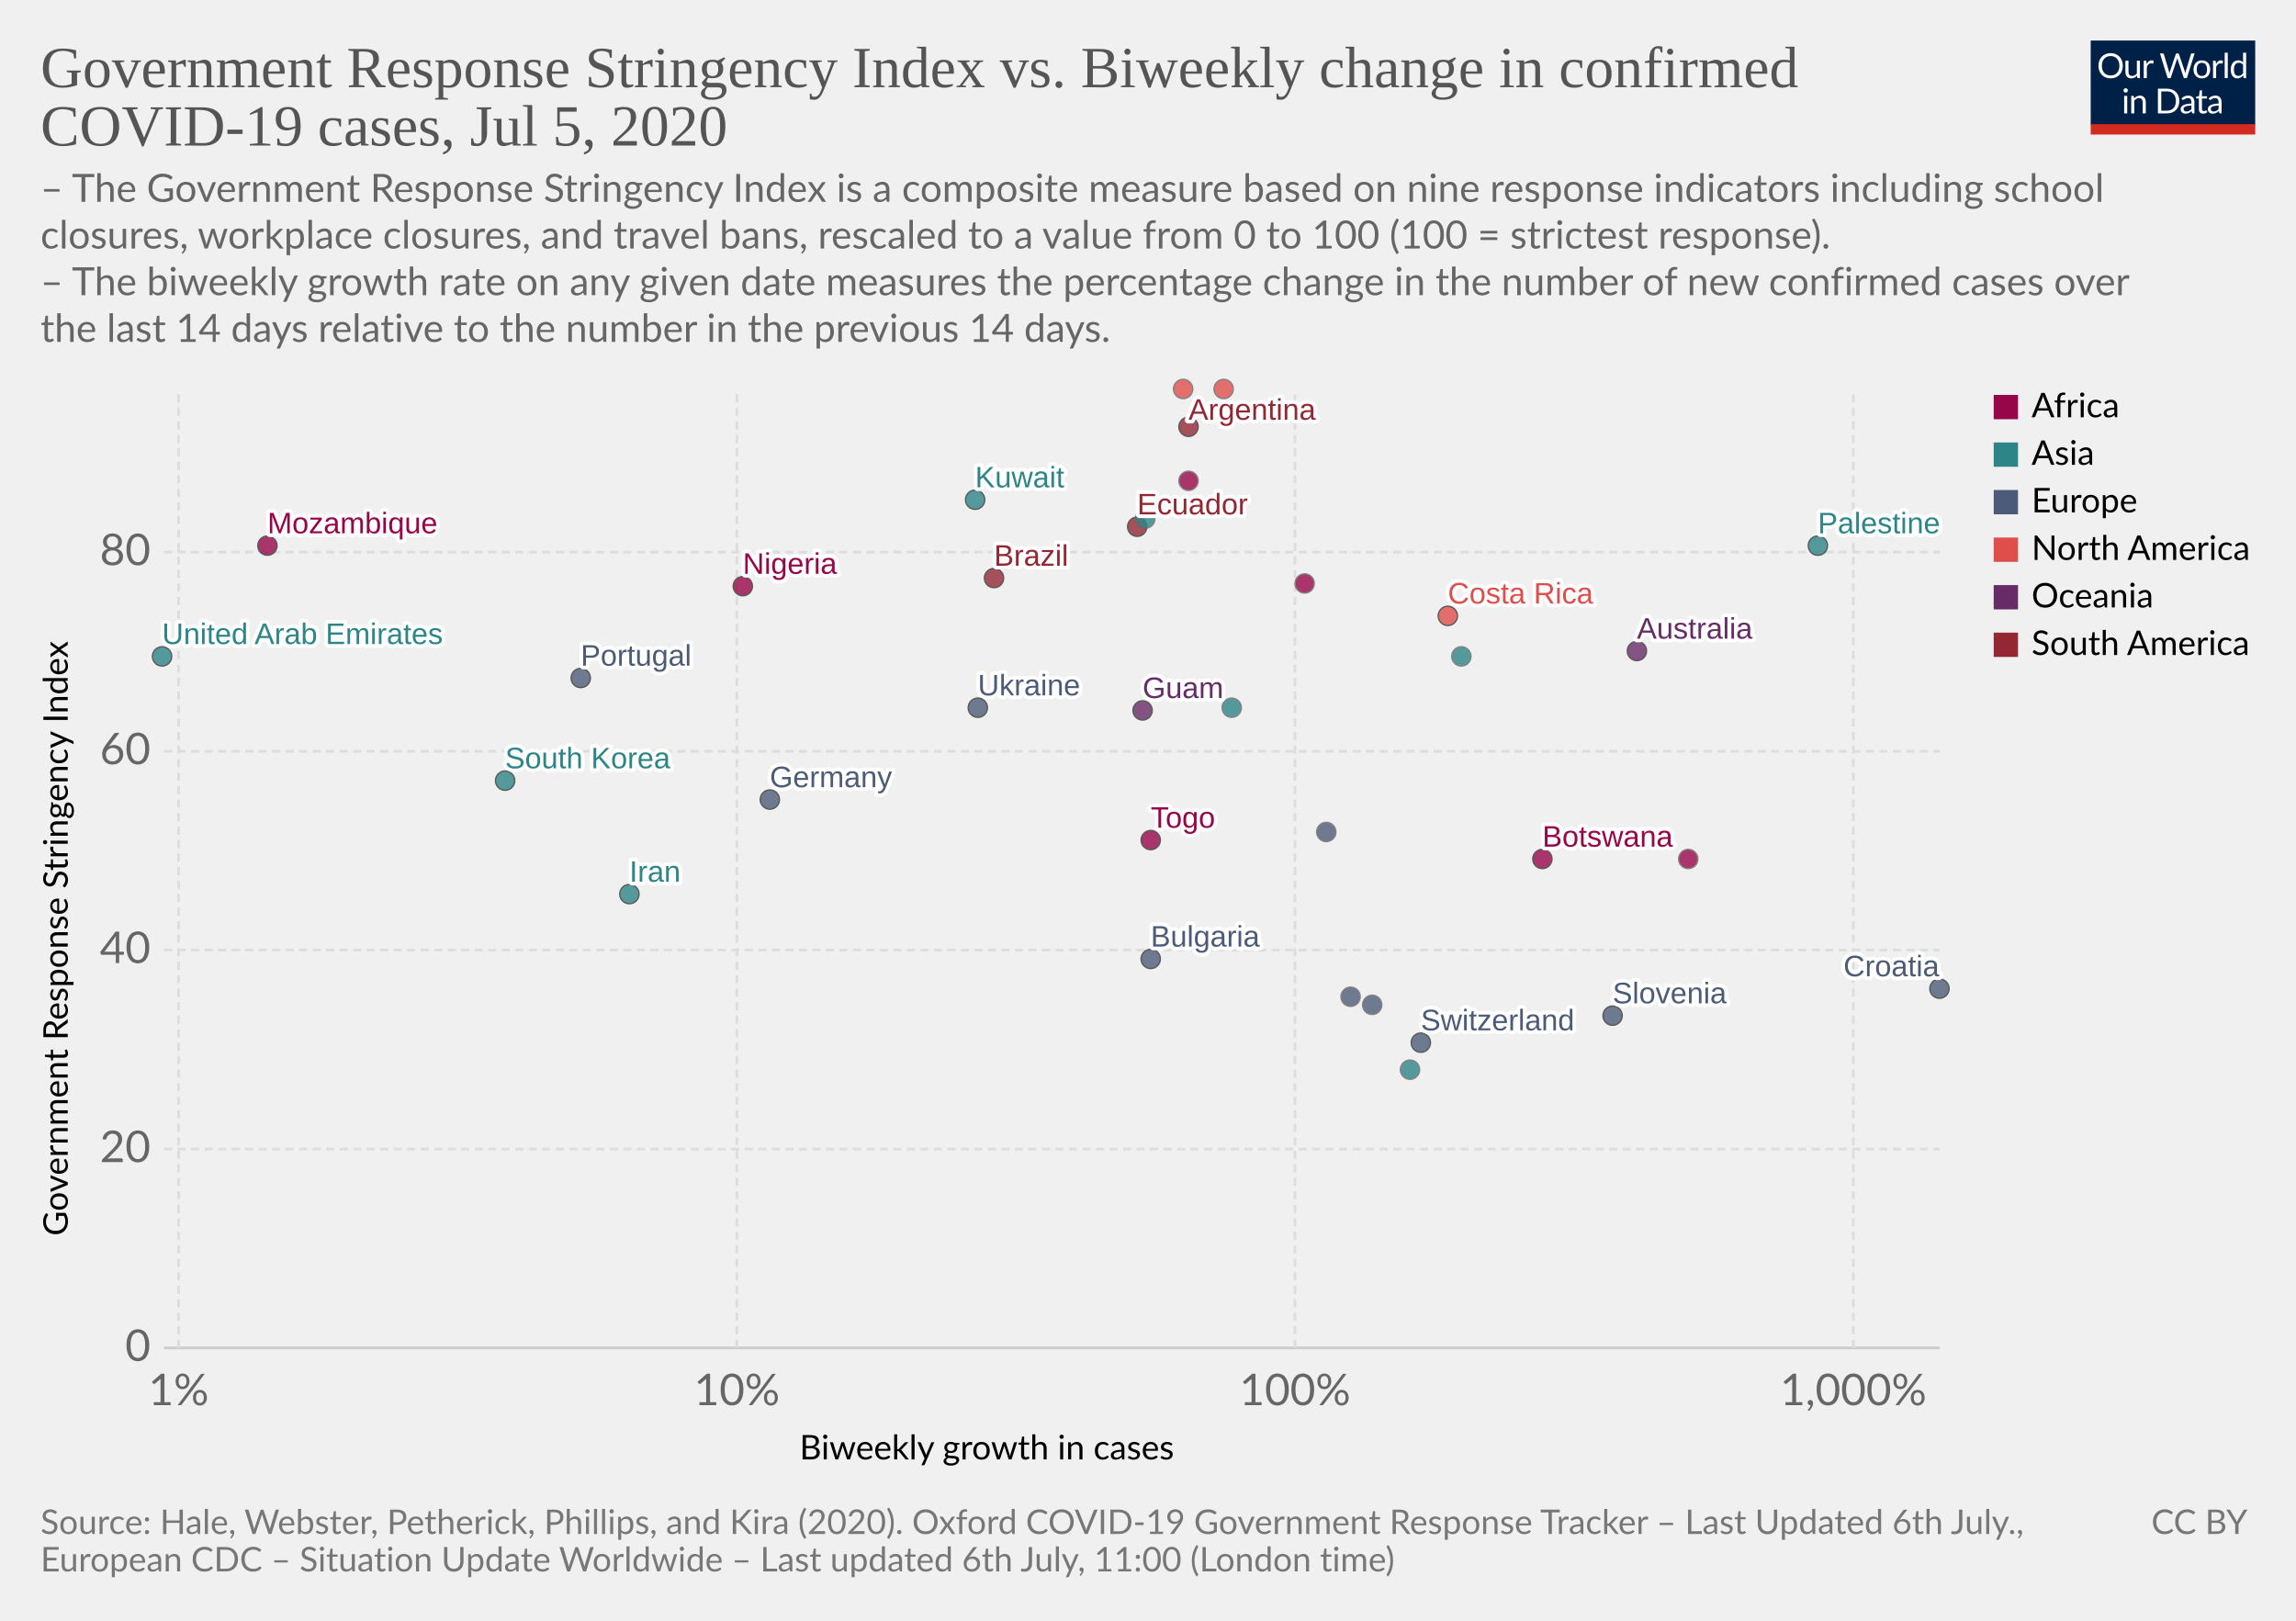
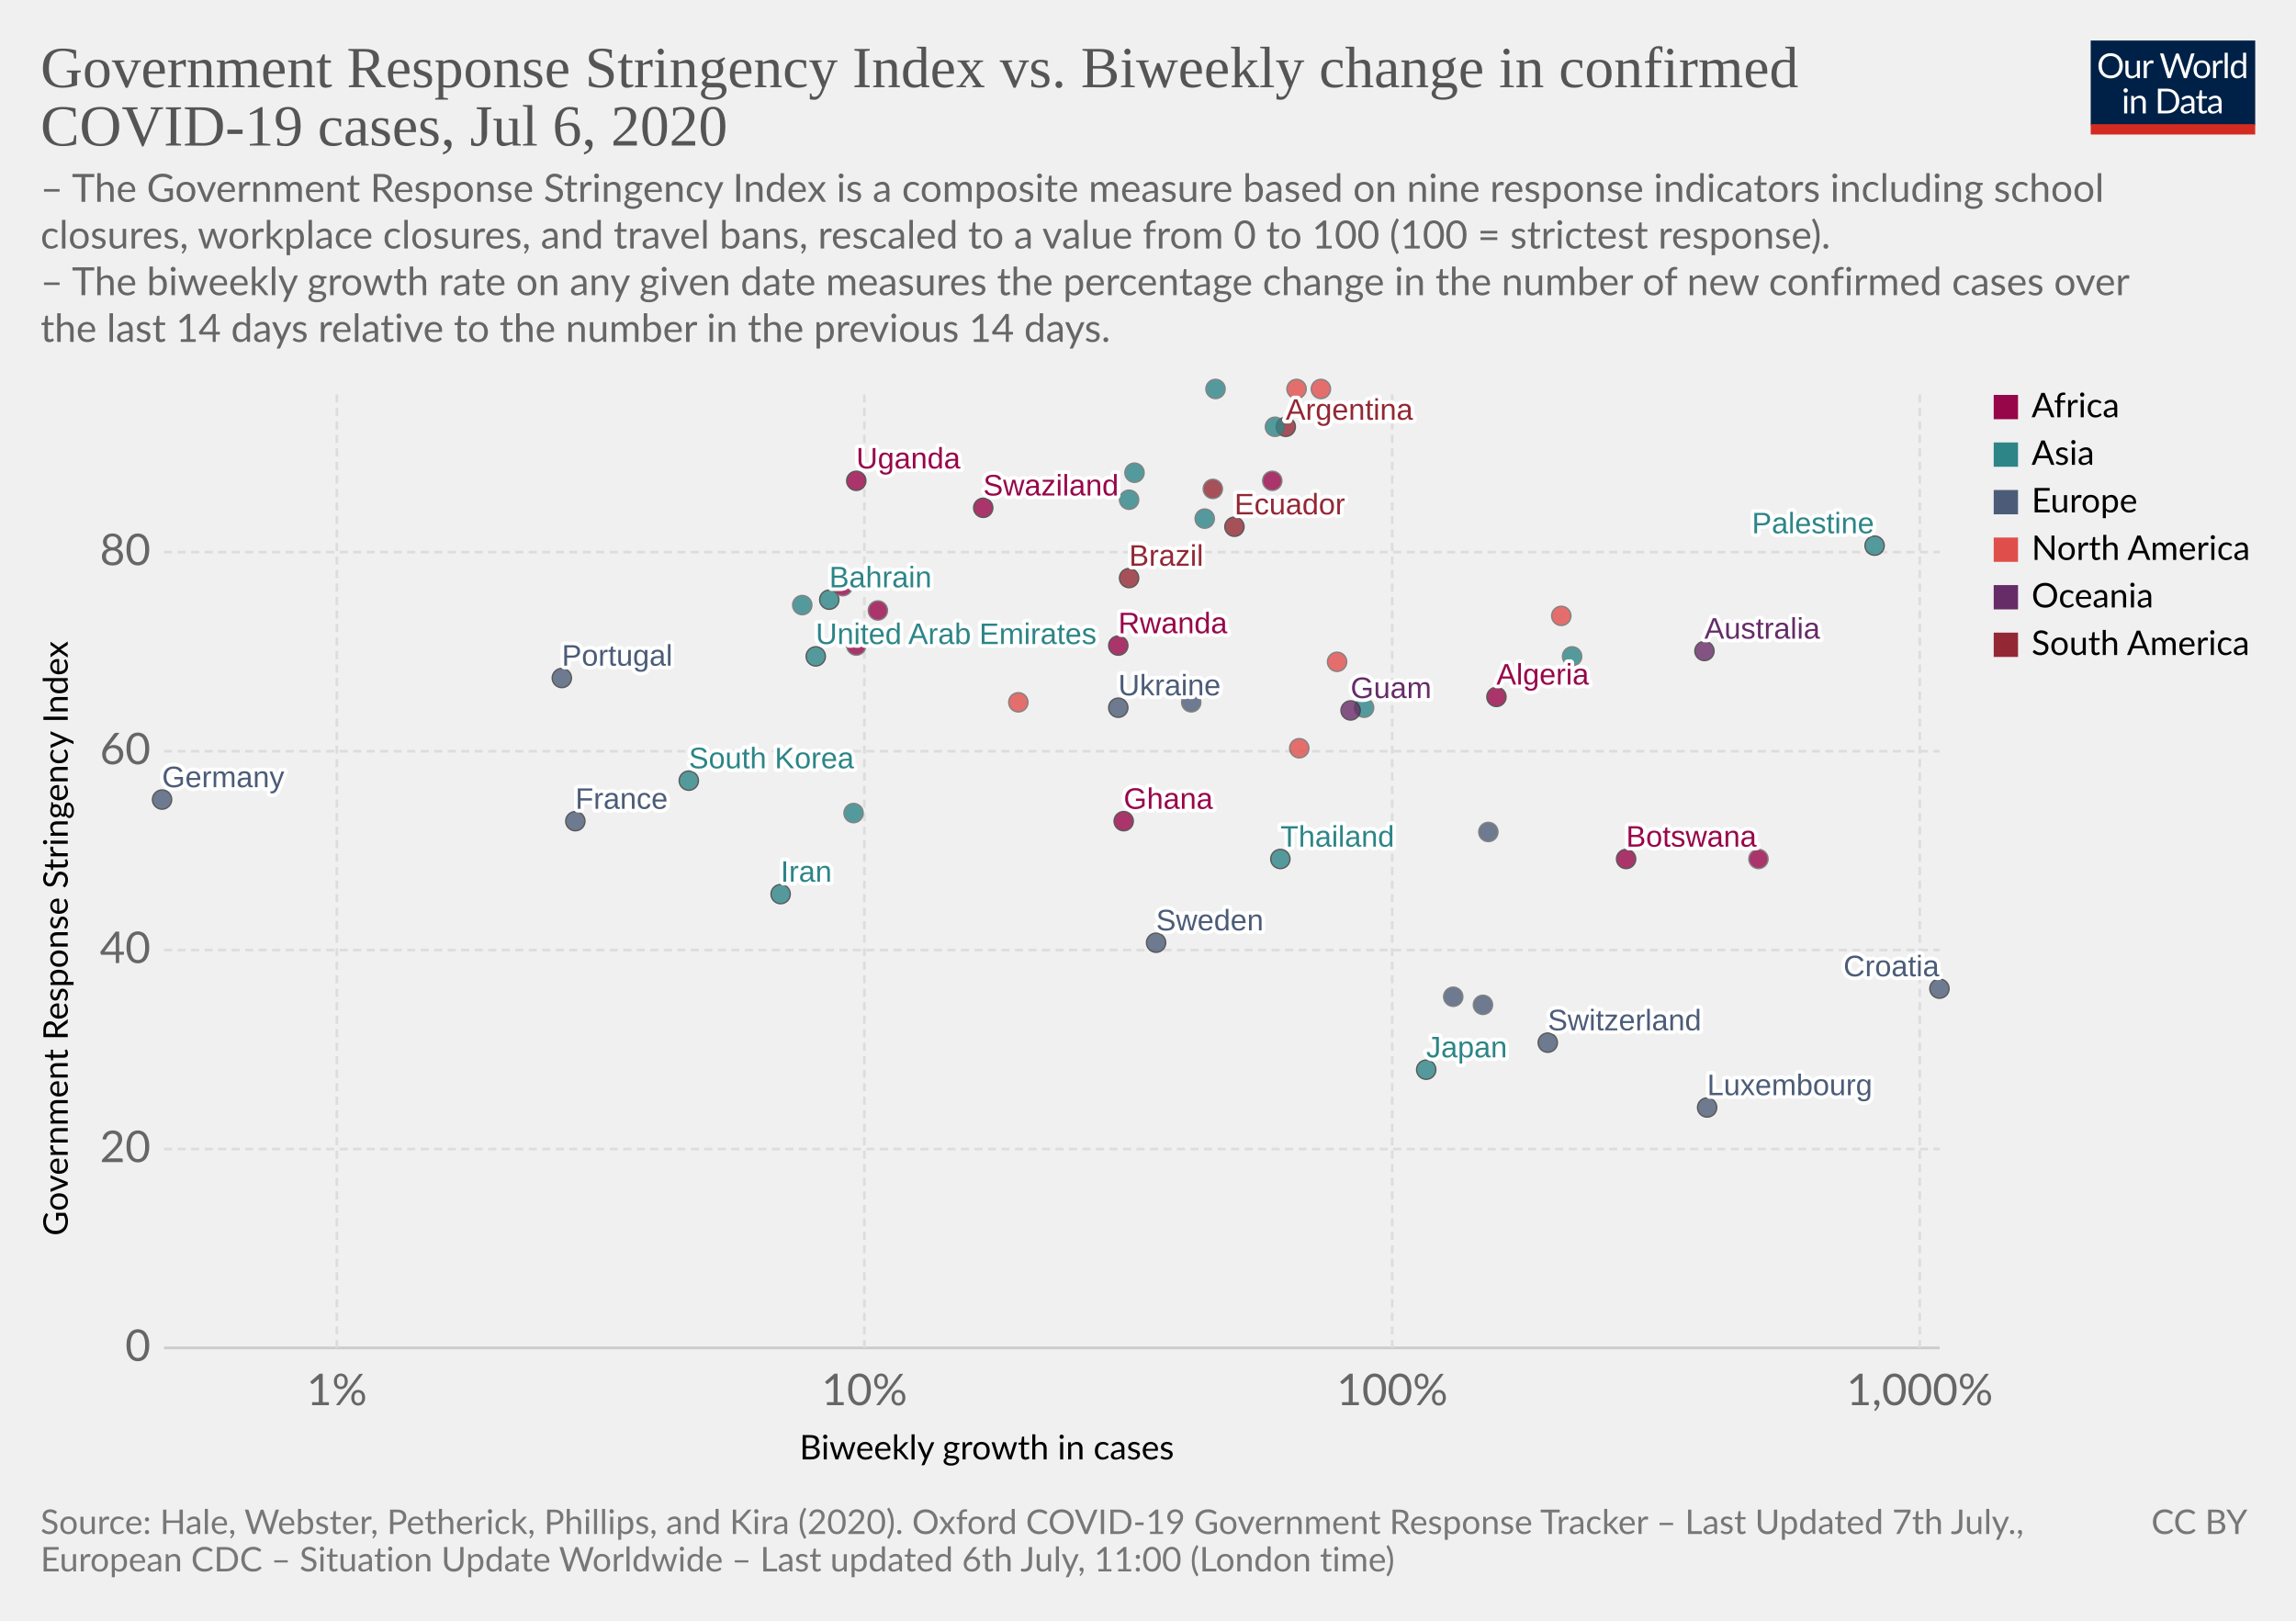
<svg xmlns="http://www.w3.org/2000/svg" version="1.1" style="background-color:#fff;-webkit-font-smoothing:antialiased" width="850" height="600" viewBox="0 0 850 600" font-family="Lato,'Helvetica Neue',Helvetica,Arial,sans-serif" font-size="18" text-rendering="optimizeLegibility">
  <g class="HeaderView">
    <g transform="matrix(.29 0 0 .29 774 15)">
      <svg width="210" height="120" viewBox="0 0 210 120" fill="none">
        <g clip-path="url(#clip0)">
          <path d="M0 0h210v107.89H0V0z" fill="#002147" />
          <path d="M40.98 32.25c0 2.36-.38 4.53-1.12 6.51a14.26 14.26 0 01-8.1 8.4c-1.9.78-4.02 1.17-6.34 1.17a16.6 16.6 0 01-6.33-1.17 14.31 14.31 0 01-8.08-8.4 18.29 18.29 0 01-1.12-6.51c0-2.36.38-4.53 1.12-6.5a14.32 14.32 0 018.07-8.44c1.92-.8 4.03-1.19 6.34-1.19 2.32 0 4.43.4 6.34 1.19 1.92.8 3.56 1.9 4.93 3.34a14.87 14.87 0 013.17 5.1 18.1 18.1 0 011.12 6.5zm-4.38 0c0-1.94-.26-3.68-.8-5.22a10.91 10.91 0 00-2.24-3.89 9.68 9.68 0 00-3.52-2.46 11.95 11.95 0 00-4.62-.86c-1.68 0-3.21.28-4.6.86a9.88 9.88 0 00-3.54 2.46 10.91 10.91 0 00-2.24 3.9c-.53 1.53-.8 3.27-.8 5.2 0 1.94.27 3.68.8 5.22a11.17 11.17 0 002.24 3.9 10.01 10.01 0 003.55 2.44c1.38.56 2.9.83 4.6.83 1.7 0 3.24-.27 4.61-.83a9.8 9.8 0 003.52-2.44 11.17 11.17 0 002.25-3.9c.53-1.54.8-3.28.8-5.21zm26.22-6.54V48H60.5c-.56 0-.9-.27-1.05-.81l-.31-2.4a12.45 12.45 0 01-3.26 2.6c-1.2.64-2.58.96-4.13.96-1.22 0-2.3-.2-3.24-.6a6.52 6.52 0 01-2.33-1.7 7.37 7.37 0 01-1.43-2.67c-.3-1.04-.46-2.2-.46-3.45V25.7h3.91v14.22c0 1.68.38 2.99 1.15 3.91.77.93 1.96 1.39 3.54 1.39 1.16 0 2.24-.27 3.23-.82a10.42 10.42 0 002.8-2.28V25.7h3.91zm8.61 4.47a9.94 9.94 0 012.6-3.56 5.64 5.64 0 013.76-1.3c.47 0 .92.05 1.34.15.44.1.83.27 1.17.49l-.3 2.92c-.09.37-.3.55-.66.55-.2 0-.5-.04-.9-.13a6.21 6.21 0 00-3.24.18c-.54.2-1.03.5-1.47.92-.42.4-.81.9-1.17 1.5-.33.58-.64 1.26-.92 2.02V48H67.7V25.71h2.25c.42 0 .72.08.88.25.16.16.27.44.33.83l.26 3.39zm61.16-13.7L122.75 48h-3.82l-7.99-24.05a21.95 21.95 0 01-.42-1.58 38.36 38.36 0 01-.44 1.58L102.05 48h-3.83L88.4 16.47h3.54c.38 0 .7.1.95.29.26.2.43.43.5.73l6.52 21.9c.1.4.2.83.28 1.28.1.46.2.94.29 1.46l.3-1.46c.12-.47.25-.9.38-1.27l7.41-21.91c.1-.25.26-.48.51-.69.27-.22.58-.33.95-.33h1.23c.38 0 .69.1.92.29.24.2.41.43.53.73l7.4 21.9a28.4 28.4 0 01.68 2.62 29.52 29.52 0 01.52-2.61l6.54-21.91c.07-.27.23-.5.48-.7.27-.21.58-.32.95-.32h3.32zm9.35 8.88c1.63 0 3.1.27 4.4.82a9.43 9.43 0 015.46 5.94c.5 1.4.74 2.98.74 4.73 0 1.76-.25 3.34-.74 4.75a9.43 9.43 0 01-5.46 5.92c-1.3.52-2.77.79-4.4.79-1.64 0-3.12-.27-4.44-.8a9.42 9.42 0 01-3.35-2.3c-.92-1-1.63-2.2-2.13-3.61-.49-1.41-.73-3-.73-4.75s.24-3.33.73-4.73c.5-1.43 1.2-2.64 2.13-3.63a9.4 9.4 0 013.35-2.31c1.32-.55 2.8-.82 4.44-.82zm0 19.89c2.2 0 3.84-.73 4.93-2.2 1.08-1.48 1.63-3.54 1.63-6.18 0-2.66-.55-4.72-1.63-6.2-1.09-1.49-2.73-2.23-4.93-2.23-1.12 0-2.09.2-2.93.57a5.7 5.7 0 00-2.06 1.65 7.5 7.5 0 00-1.24 2.67c-.26 1.04-.4 2.22-.4 3.54 0 2.64.55 4.7 1.64 6.18 1.1 1.47 2.76 2.2 4.99 2.2zm17.97-15.07a9.94 9.94 0 012.6-3.56 5.64 5.64 0 013.76-1.3c.47 0 .91.05 1.34.15.44.1.83.27 1.16.49l-.28 2.92c-.09.37-.31.55-.66.55-.2 0-.5-.04-.9-.13a6.2 6.2 0 00-3.24.18c-.54.2-1.03.5-1.47.92-.43.4-.82.9-1.17 1.5a13.1 13.1 0 00-.92 2.02V48h-3.94V25.71h2.24c.43 0 .72.08.88.25.17.16.28.44.33.83l.27 3.39zm15.04-14.59V48h-3.92V15.6h3.92zm19.55 15.43a6.22 6.22 0 00-2.38-2.05 6.7 6.7 0 00-2.86-.6c-2.07 0-3.66.75-4.77 2.23-1.12 1.48-1.68 3.6-1.68 6.33 0 1.46.13 2.7.38 3.74a7.29 7.29 0 001.1 2.56 4.35 4.35 0 001.78 1.45c.7.3 1.5.46 2.4.46 1.29 0 2.41-.3 3.36-.88a9.6 9.6 0 002.67-2.49V31.02zm3.91-15.43V48h-2.33c-.56 0-.9-.27-1.06-.81l-.35-2.71a12.13 12.13 0 01-3.25 2.77 8.28 8.28 0 01-4.23 1.06 7.31 7.31 0 01-6.14-2.9c-.73-.96-1.3-2.15-1.69-3.57a18.35 18.35 0 01.07-9.48 11.29 11.29 0 011.89-3.7 8.7 8.7 0 017.06-3.34 7.96 7.96 0 016.12 2.62V15.59h3.91zM46.61 70.71V93H42.7V70.71h3.91zm.84-7c0 .39-.08.75-.24 1.09a2.81 2.81 0 01-1.52 1.47 2.67 2.67 0 01-2.16 0 2.9 2.9 0 01-1.45-1.47 2.67 2.67 0 010-2.16c.15-.35.35-.65.6-.9.25-.27.53-.47.85-.62a2.67 2.67 0 012.16 0c.35.15.65.35.9.62.27.25.47.55.62.9.16.34.24.7.24 1.08zm7.97 10.24c.49-.54 1-1.04 1.54-1.48a9.85 9.85 0 013.66-1.84 8.96 8.96 0 015.43.35c.94.4 1.72.97 2.33 1.71a7.36 7.36 0 011.43 2.67c.32 1.04.49 2.19.49 3.45V93h-3.94V78.81c0-1.69-.4-3-1.17-3.92-.76-.93-1.93-1.4-3.5-1.4a6.6 6.6 0 00-3.25.83c-1 .56-1.92 1.31-2.77 2.27V93h-3.94V70.71h2.35c.56 0 .9.28 1.04.82l.3 2.42zm57.7 3.3c0 2.36-.37 4.5-1.11 6.44a14.3 14.3 0 01-3.17 4.98 14.1 14.1 0 01-4.93 3.2c-1.9.76-4.02 1.13-6.33 1.13H85.8V61.47h11.77c2.31 0 4.42.39 6.33 1.15a13.8 13.8 0 018.1 8.18 17.75 17.75 0 011.12 6.45zm-4.37 0c0-1.94-.26-3.67-.8-5.2a10.94 10.94 0 00-2.23-3.87 9.57 9.57 0 00-3.53-2.42 12.23 12.23 0 00-4.61-.83h-7.5v24.62h7.5c1.7 0 3.24-.28 4.61-.84a9.7 9.7 0 003.53-2.4 10.94 10.94 0 002.24-3.87c.53-1.53.8-3.26.8-5.2zm19.8 5.72c-1.8.06-3.34.2-4.62.44-1.26.22-2.3.51-3.1.88-.8.36-1.37.8-1.74 1.3-.35.5-.53 1.05-.53 1.67 0 .58.1 1.1.3 1.52a3 3 0 00.76 1.05c.34.27.73.46 1.17.6.45.11.94.17 1.45.17a7.28 7.28 0 003.5-.81 11.95 11.95 0 002.82-2.2v-4.62zm-12.65-9.11a12.73 12.73 0 013.98-2.66c1.43-.59 3-.88 4.73-.88 1.25 0 2.36.2 3.33.61a6.81 6.81 0 013.94 4.38c.33 1.04.5 2.19.5 3.43V93h-1.74a1.8 1.8 0 01-.88-.18c-.2-.13-.36-.38-.48-.74l-.44-2.12c-.59.55-1.16 1.03-1.72 1.46a9.48 9.48 0 01-3.74 1.7c-.69.15-1.46.23-2.3.23-.87 0-1.69-.12-2.45-.35a5.34 5.34 0 01-3.34-2.93 6.64 6.64 0 01-.49-2.64c0-.88.25-1.72.73-2.53a6.33 6.33 0 012.35-2.17c1.09-.63 2.5-1.15 4.25-1.54 1.75-.41 3.89-.65 6.42-.7v-1.75c0-1.73-.37-3.03-1.12-3.91-.75-.9-1.84-1.34-3.28-1.34-.97 0-1.78.12-2.44.37-.64.23-1.2.5-1.7.81l-1.23.82c-.33.23-.67.35-1 .35-.27 0-.5-.07-.69-.2a2.1 2.1 0 01-.48-.53l-.7-1.25zm27.67 19.5c-1.76 0-3.12-.5-4.07-1.48-.94-.98-1.41-2.4-1.41-4.25V74h-2.68a.9.9 0 01-.6-.2c-.16-.14-.24-.36-.24-.66v-1.56l3.65-.46.9-6.89a.9.9 0 01.29-.52.88.88 0 01.62-.22H142v7.67h6.44V74H142v13.38c0 .94.22 1.63.68 2.09.45.45 1.04.68 1.76.68a3.21 3.21 0 001.85-.53l.55-.35c.16-.12.3-.18.41-.18.2 0 .4.13.55.38l1.15 1.87a7.45 7.45 0 01-2.44 1.5c-.96.35-1.94.52-2.95.52zm19.68-10.4c-1.8.07-3.34.21-4.62.45-1.26.22-2.3.51-3.1.88-.8.36-1.37.8-1.74 1.3-.35.5-.53 1.05-.53 1.67 0 .58.1 1.1.3 1.52.18.42.44.77.76 1.05.34.27.73.46 1.17.6.45.11.94.17 1.45.17a7.3 7.3 0 003.5-.81 12.04 12.04 0 002.82-2.2v-4.62zm-12.65-9.1a12.72 12.72 0 013.99-2.66c1.42-.59 3-.88 4.72-.88 1.25 0 2.36.2 3.33.61a6.81 6.81 0 013.94 4.38c.33 1.04.5 2.19.5 3.43V93h-1.74a1.8 1.8 0 01-.88-.18c-.2-.13-.36-.38-.48-.74l-.44-2.12c-.59.55-1.16 1.03-1.72 1.46a9.48 9.48 0 01-3.74 1.7c-.69.15-1.46.23-2.3.23-.87 0-1.69-.12-2.45-.35a5.33 5.33 0 01-3.34-2.93 6.62 6.62 0 01-.49-2.64c0-.88.25-1.72.73-2.53a6.33 6.33 0 012.35-2.17c1.09-.63 2.5-1.15 4.25-1.54a31.2 31.2 0 016.42-.7v-1.75c0-1.73-.37-3.03-1.12-3.91-.75-.9-1.84-1.34-3.28-1.34-.97 0-1.78.12-2.44.37-.64.23-1.2.5-1.7.81-.46.3-.87.57-1.22.82-.34.23-.68.35-1.02.35-.26 0-.49-.07-.68-.2a1.88 1.88 0 01-.48-.53l-.7-1.25z" fill="#fff" />
          <path fill="#D42B21" d="M0 106.79h210V120H0z" />
        </g>
        <defs>
          <clipPath id="clip0">
            <path fill="#fff" d="M0 0h210v120H0z" />
          </clipPath>
        </defs>
      </svg>
    </g>
    <a href="https://ourworldindata.org/grapher/government-response-stringency-index-vs-biweekly-change-in-confirmed-covid-19-cases" target="_blank" font-family="&quot;Playfair Display&quot;,Georgia,&quot;Times New Roman&quot;,serif">
      <text font-size="21.6" x="15" y="32.3" fill="#555">
        <tspan x="15" y="32.28">Government Response Stringency Index vs. Biweekly change in confirmed</tspan>
-         <tspan x="15" y="53.88">COVID-19 cases, Jul 5, 2020</tspan>
+         <tspan x="15" y="53.88">COVID-19 cases, Jul 6, 2020</tspan>
      </text>
    </a>
    <text font-size="14.4" x="15" y="74.7" fill="#666">
      <tspan x="15" y="74.72">– The Government Response Stringency Index is a composite measure based on nine response indicators including school</tspan>
      <tspan x="15" y="92">closures, workplace closures, and travel bans, rescaled to a value from 0 to 100 (100 = strictest response).</tspan>
      <tspan x="15" y="109.28"> – The biweekly growth rate on any given date measures the percentage change in the number of new confirmed cases over</tspan>
      <tspan x="15" y="126.56">the last 14 days relative to the number in the previous 14 days.</tspan>
    </text>
  </g>
  <g class="ScatterPlot">
    <g class="AxisBoxView">
      <g class="HorizontalAxis">
        <text font-size="12.6" x="296" y="540.3">
          <tspan x="295.99" y="540.28">Biweekly growth in cases</tspan>
        </text>
-         <text x="66.1" y="520.2" fill="#666" text-anchor="middle" font-size="16.2">1%</text>
-         <text x="272.8" y="520.2" fill="#666" text-anchor="middle" font-size="16.2">10%</text>
-         <text x="479.4" y="520.2" fill="#666" text-anchor="middle" font-size="16.2">100%</text>
-         <text x="686.1" y="520.2" fill="#666" text-anchor="middle" font-size="16.2">1,000%</text>
+         <text x="124.7" y="520.2" fill="#666" text-anchor="middle" font-size="16.2">1%</text>
+         <text x="320" y="520.2" fill="#666" text-anchor="middle" font-size="16.2">10%</text>
+         <text x="515.4" y="520.2" fill="#666" text-anchor="middle" font-size="16.2">100%</text>
+         <text x="710.7" y="520.2" fill="#666" text-anchor="middle" font-size="16.2">1,000%</text>
      </g>
      <g class="VerticalAxis">
        <text font-size="12.6" x="-457.5" y="25.1" transform="rotate(-90)">
          <tspan x="-457.5" y="25.08">Government Response Stringency Index</tspan>
        </text>
        <text x="55.74" y="499" fill="#666" dominant-baseline="middle" text-anchor="end" font-size="16.2">0</text>
        <text x="55.74" y="425.4" fill="#666" dominant-baseline="middle" text-anchor="end" font-size="16.2">20</text>
        <text x="55.74" y="351.7" fill="#666" dominant-baseline="middle" text-anchor="end" font-size="16.2">40</text>
        <text x="55.74" y="278.1" fill="#666" dominant-baseline="middle" text-anchor="end" font-size="16.2">60</text>
        <text x="55.74" y="204.4" fill="#666" dominant-baseline="middle" text-anchor="end" font-size="16.2">80</text>
      </g>
      <g class="AxisGridLines horizontalLines">
        <path stroke="#ccc" d="M60.74 499h657.35" />
        <path stroke="#ddd" stroke-dasharray="3,2" d="M60.74 425.4h657.35M60.74 351.7h657.35M60.74 278.1h657.35M60.74 204.4h657.35" />
      </g>
      <g class="AxisGridLines verticalLines" stroke="#ddd" stroke-dasharray="3,2">
-         <path d="M66.1 499V144.4M272.8 499V144.4M479.4 499V144.4M686.1 499V144.4" />
+         <path d="M124.7 499V144.4M320 499V144.4M515.4 499V144.4M710.7 499V144.4" />
      </g>
    </g>
    <g class="PointsWithLabels clickable" clip-path="url(#a)" font-family="Arial, sans-serif">
      <path fill="rgba(255,255,255,0)" d="M60.74 144.4h657.35V499H60.74z" />
      <defs>
        <clipPath id="a">
          <path d="M50.74 134.4h677.35V509H50.74z" />
        </clipPath>
      </defs>
      <g class="key-United-Arab-Emirates_0">
-         <circle cx="60" cy="243" r="3.57" fill="#2D8587" opacity=".8" stroke="#333" stroke-width=".5" />
+         <circle cx="302" cy="243" r="3.57" fill="#2D8587" opacity=".8" stroke="#333" stroke-width=".5" />
      </g>
      <g class="key-Argentina_0">
-         <circle cx="440" cy="158" r="3.57" fill="#932834" opacity=".8" stroke="#333" stroke-width=".5" />
+         <circle cx="476" cy="158" r="3.57" fill="#932834" opacity=".8" stroke="#333" stroke-width=".5" />
      </g>
      <g class="key-Australia_0">
-         <circle cx="606" cy="241" r="3.57" fill="#662C68" opacity=".8" stroke="#333" stroke-width=".5" />
-       </g>
-       <g class="key-Bulgaria_0">
-         <circle cx="426" cy="355" r="3.57" fill="#4C5C78" opacity=".8" stroke="#333" stroke-width=".5" />
+         <circle cx="631" cy="241" r="3.57" fill="#662C68" opacity=".8" stroke="#333" stroke-width=".5" />
+       </g>
+       <g class="key-Azerbaijan_0">
+         <circle cx="450" cy="144" r="3.57" fill="#2D8587" opacity=".8" stroke="#666" stroke-width=".5" />
+       </g>
+       <g class="key-Bahrain_0">
+         <circle cx="307" cy="222" r="3.57" fill="#2D8587" opacity=".8" stroke="#333" stroke-width=".5" />
      </g>
      <g class="key-Brazil_0">
-         <circle cx="368" cy="214" r="3.57" fill="#932834" opacity=".8" stroke="#333" stroke-width=".5" />
+         <circle cx="418" cy="214" r="3.57" fill="#932834" opacity=".8" stroke="#333" stroke-width=".5" />
      </g>
      <g class="key-Botswana_0">
-         <circle cx="571" cy="318" r="3.57" fill="#98064A" opacity=".8" stroke="#333" stroke-width=".5" />
+         <circle cx="602" cy="318" r="3.57" fill="#98064A" opacity=".8" stroke="#333" stroke-width=".5" />
      </g>
      <g class="key-Switzerland_0">
-         <circle cx="526" cy="386" r="3.57" fill="#4C5C78" opacity=".8" stroke="#333" stroke-width=".5" />
+         <circle cx="573" cy="386" r="3.57" fill="#4C5C78" opacity=".8" stroke="#333" stroke-width=".5" />
      </g>
      <g class="key-Costa-Rica_0">
-         <circle cx="536" cy="228" r="3.57" fill="#E04E4B" opacity=".8" stroke="#333" stroke-width=".5" />
+         <circle cx="578" cy="228" r="3.57" fill="#E04E4B" opacity=".8" stroke="#666" stroke-width=".5" />
      </g>
      <g class="key-Czech-Republic_0">
-         <circle cx="500" cy="369" r="3.57" fill="#4C5C78" opacity=".8" stroke="#666" stroke-width=".5" />
+         <circle cx="538" cy="369" r="3.57" fill="#4C5C78" opacity=".8" stroke="#666" stroke-width=".5" />
      </g>
      <g class="key-Germany_0">
-         <circle cx="285" cy="296" r="3.57" fill="#4C5C78" opacity=".8" stroke="#333" stroke-width=".5" />
+         <circle cx="60" cy="296" r="3.57" fill="#4C5C78" opacity=".8" stroke="#333" stroke-width=".5" />
+       </g>
+       <g class="key-Algeria_0">
+         <circle cx="554" cy="258" r="3.57" fill="#98064A" opacity=".8" stroke="#333" stroke-width=".5" />
      </g>
      <g class="key-Ecuador_0">
-         <circle cx="421" cy="195" r="3.57" fill="#932834" opacity=".8" stroke="#333" stroke-width=".5" />
+         <circle cx="457" cy="195" r="3.57" fill="#932834" opacity=".8" stroke="#333" stroke-width=".5" />
+       </g>
+       <g class="key-France_0">
+         <circle cx="213" cy="304" r="3.57" fill="#4C5C78" opacity=".8" stroke="#333" stroke-width=".5" />
+       </g>
+       <g class="key-Uzbekistan_0">
+         <circle cx="505" cy="262" r="3.57" fill="#2D8587" opacity=".8" stroke="#666" stroke-width=".5" />
      </g>
      <g class="key-Guam_0">
-         <circle cx="423" cy="263" r="3.57" fill="#662C68" opacity=".8" stroke="#333" stroke-width=".5" />
-       </g>
-       <g class="key-Mozambique_0">
-         <circle cx="99" cy="202" r="3.57" fill="#98064A" opacity=".8" stroke="#333" stroke-width=".5" />
+         <circle cx="500" cy="263" r="3.57" fill="#662C68" opacity=".8" stroke="#333" stroke-width=".5" />
+       </g>
+       <g class="key-Swaziland_0">
+         <circle cx="364" cy="188" r="3.57" fill="#98064A" opacity=".8" stroke="#333" stroke-width=".5" />
      </g>
      <g class="key-Guatemala_0">
-         <circle cx="438" cy="144" r="3.57" fill="#E04E4B" opacity=".8" stroke="#666" stroke-width=".5" />
+         <circle cx="480" cy="144" r="3.57" fill="#E04E4B" opacity=".8" stroke="#666" stroke-width=".5" />
      </g>
      <g class="key-Honduras_0">
-         <circle cx="453" cy="144" r="3.57" fill="#E04E4B" opacity=".8" stroke="#666" stroke-width=".5" />
+         <circle cx="489" cy="144" r="3.57" fill="#E04E4B" opacity=".8" stroke="#666" stroke-width=".5" />
      </g>
      <g class="key-Croatia_0">
        <circle cx="718" cy="366" r="3.57" fill="#4C5C78" opacity=".8" stroke="#333" stroke-width=".5" />
      </g>
      <g class="key-Iran_0">
-         <circle cx="233" cy="331" r="3.57" fill="#2D8587" opacity=".8" stroke="#333" stroke-width=".5" />
+         <circle cx="289" cy="331" r="3.57" fill="#2D8587" opacity=".8" stroke="#333" stroke-width=".5" />
+       </g>
+       <g class="key-Iraq_0">
+         <circle cx="472" cy="158" r="3.57" fill="#2D8587" opacity=".8" stroke="#666" stroke-width=".5" />
      </g>
      <g class="key-Iceland_0">
-         <circle cx="508" cy="372" r="3.57" fill="#4C5C78" opacity=".8" stroke="#666" stroke-width=".5" />
+         <circle cx="549" cy="372" r="3.57" fill="#4C5C78" opacity=".8" stroke="#666" stroke-width=".5" />
      </g>
      <g class="key-Israel_0">
-         <circle cx="541" cy="243" r="3.57" fill="#2D8587" opacity=".8" stroke="#666" stroke-width=".5" />
+         <circle cx="582" cy="243" r="3.57" fill="#2D8587" opacity=".8" stroke="#666" stroke-width=".5" />
      </g>
      <g class="key-Japan_0">
-         <circle cx="522" cy="396" r="3.57" fill="#2D8587" opacity=".8" stroke="#666" stroke-width=".5" />
+         <circle cx="528" cy="396" r="3.57" fill="#2D8587" opacity=".8" stroke="#333" stroke-width=".5" />
      </g>
      <g class="key-Kenya_0">
-         <circle cx="440" cy="178" r="3.57" fill="#98064A" opacity=".8" stroke="#666" stroke-width=".5" />
+         <circle cx="471" cy="178" r="3.57" fill="#98064A" opacity=".8" stroke="#666" stroke-width=".5" />
      </g>
      <g class="key-South-Korea_0">
-         <circle cx="187" cy="289" r="3.57" fill="#2D8587" opacity=".8" stroke="#333" stroke-width=".5" />
+         <circle cx="255" cy="289" r="3.57" fill="#2D8587" opacity=".8" stroke="#333" stroke-width=".5" />
      </g>
      <g class="key-Kuwait_0">
-         <circle cx="361" cy="185" r="3.57" fill="#2D8587" opacity=".8" stroke="#333" stroke-width=".5" />
+         <circle cx="418" cy="185" r="3.57" fill="#2D8587" opacity=".8" stroke="#666" stroke-width=".5" />
+       </g>
+       <g class="key-Sri-Lanka_0">
+         <circle cx="316" cy="301" r="3.57" fill="#2D8587" opacity=".8" stroke="#666" stroke-width=".5" />
+       </g>
+       <g class="key-Luxembourg_0">
+         <circle cx="632" cy="410" r="3.57" fill="#4C5C78" opacity=".8" stroke="#333" stroke-width=".5" />
      </g>
      <g class="key-Nigeria_0">
-         <circle cx="275" cy="217" r="3.57" fill="#98064A" opacity=".8" stroke="#333" stroke-width=".5" />
+         <circle cx="312" cy="217" r="3.57" fill="#98064A" opacity=".8" stroke="#666" stroke-width=".5" />
+       </g>
+       <g class="key-Ukraine_0">
+         <circle cx="414" cy="262" r="3.57" fill="#4C5C78" opacity=".8" stroke="#333" stroke-width=".5" />
      </g>
      <g class="key-Bosnia-and-Herzegovina_0">
-         <circle cx="491" cy="308" r="3.57" fill="#4C5C78" opacity=".8" stroke="#666" stroke-width=".5" />
+         <circle cx="551" cy="308" r="3.57" fill="#4C5C78" opacity=".8" stroke="#666" stroke-width=".5" />
      </g>
      <g class="key-Palestine_0">
-         <circle cx="673" cy="202" r="3.57" fill="#2D8587" opacity=".8" stroke="#333" stroke-width=".5" />
-       </g>
-       <g class="key-Togo_0">
-         <circle cx="426" cy="311" r="3.57" fill="#98064A" opacity=".8" stroke="#333" stroke-width=".5" />
+         <circle cx="694" cy="202" r="3.57" fill="#2D8587" opacity=".8" stroke="#333" stroke-width=".5" />
+       </g>
+       <g class="key-Albania_0">
+         <circle cx="441" cy="260" r="3.57" fill="#4C5C78" opacity=".8" stroke="#666" stroke-width=".5" />
+       </g>
+       <g class="key-Bangladesh_0">
+         <circle cx="297" cy="224" r="3.57" fill="#2D8587" opacity=".8" stroke="#666" stroke-width=".5" />
      </g>
      <g class="key-Burkina-Faso_0">
-         <circle cx="625" cy="318" r="3.57" fill="#98064A" opacity=".8" stroke="#666" stroke-width=".5" />
-       </g>
-       <g class="key-Uzbekistan_0">
-         <circle cx="456" cy="262" r="3.57" fill="#2D8587" opacity=".8" stroke="#666" stroke-width=".5" />
+         <circle cx="651" cy="318" r="3.57" fill="#98064A" opacity=".8" stroke="#666" stroke-width=".5" />
+       </g>
+       <g class="key-Jamaica_0">
+         <circle cx="377" cy="260" r="3.57" fill="#E04E4B" opacity=".8" stroke="#666" stroke-width=".5" />
+       </g>
+       <g class="key-Ghana_0">
+         <circle cx="416" cy="304" r="3.57" fill="#98064A" opacity=".8" stroke="#333" stroke-width=".5" />
+       </g>
+       <g class="key-Trinidad-and-Tobago_0">
+         <circle cx="481" cy="277" r="3.57" fill="#E04E4B" opacity=".8" stroke="#666" stroke-width=".5" />
+       </g>
+       <g class="key-Mauritania_0">
+         <circle cx="325" cy="226" r="3.57" fill="#98064A" opacity=".8" stroke="#666" stroke-width=".5" />
+       </g>
+       <g class="key-Rwanda_0">
+         <circle cx="414" cy="239" r="3.57" fill="#98064A" opacity=".8" stroke="#333" stroke-width=".5" />
+       </g>
+       <g class="key-Suriname_0">
+         <circle cx="449" cy="181" r="3.57" fill="#932834" opacity=".8" stroke="#666" stroke-width=".5" />
+       </g>
+       <g class="key-Oman_0">
+         <circle cx="420" cy="175" r="3.57" fill="#2D8587" opacity=".8" stroke="#666" stroke-width=".5" />
      </g>
      <g class="key-Philippines_0">
-         <circle cx="424" cy="192" r="3.57" fill="#2D8587" opacity=".8" stroke="#666" stroke-width=".5" />
+         <circle cx="446" cy="192" r="3.57" fill="#2D8587" opacity=".8" stroke="#666" stroke-width=".5" />
      </g>
      <g class="key-Portugal_0">
-         <circle cx="215" cy="251" r="3.57" fill="#4C5C78" opacity=".8" stroke="#333" stroke-width=".5" />
-       </g>
-       <g class="key-Slovenia_0">
-         <circle cx="597" cy="376" r="3.57" fill="#4C5C78" opacity=".8" stroke="#333" stroke-width=".5" />
-       </g>
-       <g class="key-South-Africa_0">
-         <circle cx="483" cy="216" r="3.57" fill="#98064A" opacity=".8" stroke="#666" stroke-width=".5" />
-       </g>
-       <g class="key-Ukraine_0">
-         <circle cx="362" cy="262" r="3.57" fill="#4C5C78" opacity=".8" stroke="#333" stroke-width=".5" />
+         <circle cx="208" cy="251" r="3.57" fill="#4C5C78" opacity=".8" stroke="#333" stroke-width=".5" />
+       </g>
+       <g class="key-Sweden_0">
+         <circle cx="428" cy="349" r="3.57" fill="#4C5C78" opacity=".8" stroke="#333" stroke-width=".5" />
+       </g>
+       <g class="key-Thailand_0">
+         <circle cx="474" cy="318" r="3.57" fill="#2D8587" opacity=".8" stroke="#333" stroke-width=".5" />
+       </g>
+       <g class="key-Uganda_0">
+         <circle cx="317" cy="178" r="3.57" fill="#98064A" opacity=".8" stroke="#333" stroke-width=".5" />
+       </g>
+       <g class="key-United-States_0">
+         <circle cx="495" cy="245" r="3.57" fill="#E04E4B" opacity=".8" stroke="#666" stroke-width=".5" />
+       </g>
+       <g class="key-Zimbabwe_0">
+         <circle cx="317" cy="239" r="3.57" fill="#98064A" opacity=".8" stroke="#666" stroke-width=".5" />
      </g>
      <g class="backgroundLabels" fill="#333" font-size="11" font-weight="400">
-         <text x="60" y="238.43" fill="#fff" stroke="#fff" stroke-linecap="round" stroke-linejoin="round" stroke-width=".25em">United Arab Emirates</text>
-         <text x="60" y="238.43" fill="#2D8587">United Arab Emirates</text>
-         <text x="440" y="155.4" fill="#fff" stroke="#fff" stroke-linecap="round" stroke-linejoin="round" stroke-width=".25em">Argentina</text>
-         <text x="440" y="155.4" fill="#932834">Argentina</text>
-         <text x="606" y="236.43" fill="#fff" stroke="#fff" stroke-linecap="round" stroke-linejoin="round" stroke-width=".25em">Australia</text>
-         <text x="606" y="236.43" fill="#662C68">Australia</text>
-         <text x="426" y="350.43" fill="#fff" stroke="#fff" stroke-linecap="round" stroke-linejoin="round" stroke-width=".25em">Bulgaria</text>
-         <text x="426" y="350.43" fill="#4C5C78">Bulgaria</text>
-         <text x="368" y="209.43" fill="#fff" stroke="#fff" stroke-linecap="round" stroke-linejoin="round" stroke-width=".25em">Brazil</text>
-         <text x="368" y="209.43" fill="#932834">Brazil</text>
-         <text x="571" y="313.43" fill="#fff" stroke="#fff" stroke-linecap="round" stroke-linejoin="round" stroke-width=".25em">Botswana</text>
-         <text x="571" y="313.43" fill="#98064A">Botswana</text>
-         <text x="526" y="381.43" fill="#fff" stroke="#fff" stroke-linecap="round" stroke-linejoin="round" stroke-width=".25em">Switzerland</text>
-         <text x="526" y="381.43" fill="#4C5C78">Switzerland</text>
-         <text x="536" y="223.43" fill="#fff" stroke="#fff" stroke-linecap="round" stroke-linejoin="round" stroke-width=".25em">Costa Rica</text>
-         <text x="536" y="223.43" fill="#E04E4B">Costa Rica</text>
-         <text x="285" y="291.43" fill="#fff" stroke="#fff" stroke-linecap="round" stroke-linejoin="round" stroke-width=".25em">Germany</text>
-         <text x="285" y="291.43" fill="#4C5C78">Germany</text>
-         <text x="421" y="190.43" fill="#fff" stroke="#fff" stroke-linecap="round" stroke-linejoin="round" stroke-width=".25em">Ecuador</text>
-         <text x="421" y="190.43" fill="#932834">Ecuador</text>
-         <text x="423" y="258.43" fill="#fff" stroke="#fff" stroke-linecap="round" stroke-linejoin="round" stroke-width=".25em">Guam</text>
-         <text x="423" y="258.43" fill="#662C68">Guam</text>
-         <text x="99" y="197.43" fill="#fff" stroke="#fff" stroke-linecap="round" stroke-linejoin="round" stroke-width=".25em">Mozambique</text>
-         <text x="99" y="197.43" fill="#98064A">Mozambique</text>
+         <text x="302" y="238.43" fill="#fff" stroke="#fff" stroke-linecap="round" stroke-linejoin="round" stroke-width=".25em">United Arab Emirates</text>
+         <text x="302" y="238.43" fill="#2D8587">United Arab Emirates</text>
+         <text x="476" y="155.4" fill="#fff" stroke="#fff" stroke-linecap="round" stroke-linejoin="round" stroke-width=".25em">Argentina</text>
+         <text x="476" y="155.4" fill="#932834">Argentina</text>
+         <text x="631" y="236.43" fill="#fff" stroke="#fff" stroke-linecap="round" stroke-linejoin="round" stroke-width=".25em">Australia</text>
+         <text x="631" y="236.43" fill="#662C68">Australia</text>
+         <text x="307" y="217.43" fill="#fff" stroke="#fff" stroke-linecap="round" stroke-linejoin="round" stroke-width=".25em">Bahrain</text>
+         <text x="307" y="217.43" fill="#2D8587">Bahrain</text>
+         <text x="418" y="209.43" fill="#fff" stroke="#fff" stroke-linecap="round" stroke-linejoin="round" stroke-width=".25em">Brazil</text>
+         <text x="418" y="209.43" fill="#932834">Brazil</text>
+         <text x="602" y="313.43" fill="#fff" stroke="#fff" stroke-linecap="round" stroke-linejoin="round" stroke-width=".25em">Botswana</text>
+         <text x="602" y="313.43" fill="#98064A">Botswana</text>
+         <text x="573" y="381.43" fill="#fff" stroke="#fff" stroke-linecap="round" stroke-linejoin="round" stroke-width=".25em">Switzerland</text>
+         <text x="573" y="381.43" fill="#4C5C78">Switzerland</text>
+         <text x="60" y="291.43" fill="#fff" stroke="#fff" stroke-linecap="round" stroke-linejoin="round" stroke-width=".25em">Germany</text>
+         <text x="60" y="291.43" fill="#4C5C78">Germany</text>
+         <text x="554" y="253.43" fill="#fff" stroke="#fff" stroke-linecap="round" stroke-linejoin="round" stroke-width=".25em">Algeria</text>
+         <text x="554" y="253.43" fill="#98064A">Algeria</text>
+         <text x="457" y="190.43" fill="#fff" stroke="#fff" stroke-linecap="round" stroke-linejoin="round" stroke-width=".25em">Ecuador</text>
+         <text x="457" y="190.43" fill="#932834">Ecuador</text>
+         <text x="213" y="299.43" fill="#fff" stroke="#fff" stroke-linecap="round" stroke-linejoin="round" stroke-width=".25em">France</text>
+         <text x="213" y="299.43" fill="#4C5C78">France</text>
+         <text x="500" y="258.43" fill="#fff" stroke="#fff" stroke-linecap="round" stroke-linejoin="round" stroke-width=".25em">Guam</text>
+         <text x="500" y="258.43" fill="#662C68">Guam</text>
+         <text x="364" y="183.43" fill="#fff" stroke="#fff" stroke-linecap="round" stroke-linejoin="round" stroke-width=".25em">Swaziland</text>
+         <text x="364" y="183.43" fill="#98064A">Swaziland</text>
        <text x="682.47" y="361.43" fill="#fff" stroke="#fff" stroke-linecap="round" stroke-linejoin="round" stroke-width=".25em">Croatia</text>
        <text x="682.47" y="361.43" fill="#4C5C78">Croatia</text>
-         <text x="233" y="326.43" fill="#fff" stroke="#fff" stroke-linecap="round" stroke-linejoin="round" stroke-width=".25em">Iran</text>
-         <text x="233" y="326.43" fill="#2D8587">Iran</text>
-         <text x="187" y="284.43" fill="#fff" stroke="#fff" stroke-linecap="round" stroke-linejoin="round" stroke-width=".25em">South Korea</text>
-         <text x="187" y="284.43" fill="#2D8587">South Korea</text>
-         <text x="361" y="180.43" fill="#fff" stroke="#fff" stroke-linecap="round" stroke-linejoin="round" stroke-width=".25em">Kuwait</text>
-         <text x="361" y="180.43" fill="#2D8587">Kuwait</text>
-         <text x="275" y="212.43" fill="#fff" stroke="#fff" stroke-linecap="round" stroke-linejoin="round" stroke-width=".25em">Nigeria</text>
-         <text x="275" y="212.43" fill="#98064A">Nigeria</text>
-         <text x="673" y="197.43" fill="#fff" stroke="#fff" stroke-linecap="round" stroke-linejoin="round" stroke-width=".25em">Palestine</text>
-         <text x="673" y="197.43" fill="#2D8587">Palestine</text>
-         <text x="426" y="306.43" fill="#fff" stroke="#fff" stroke-linecap="round" stroke-linejoin="round" stroke-width=".25em">Togo</text>
-         <text x="426" y="306.43" fill="#98064A">Togo</text>
-         <text x="215" y="246.43" fill="#fff" stroke="#fff" stroke-linecap="round" stroke-linejoin="round" stroke-width=".25em">Portugal</text>
-         <text x="215" y="246.43" fill="#4C5C78">Portugal</text>
-         <text x="597" y="371.43" fill="#fff" stroke="#fff" stroke-linecap="round" stroke-linejoin="round" stroke-width=".25em">Slovenia</text>
-         <text x="597" y="371.43" fill="#4C5C78">Slovenia</text>
-         <text x="362" y="257.43" fill="#fff" stroke="#fff" stroke-linecap="round" stroke-linejoin="round" stroke-width=".25em">Ukraine</text>
-         <text x="362" y="257.43" fill="#4C5C78">Ukraine</text>
+         <text x="289" y="326.43" fill="#fff" stroke="#fff" stroke-linecap="round" stroke-linejoin="round" stroke-width=".25em">Iran</text>
+         <text x="289" y="326.43" fill="#2D8587">Iran</text>
+         <text x="528" y="391.43" fill="#fff" stroke="#fff" stroke-linecap="round" stroke-linejoin="round" stroke-width=".25em">Japan</text>
+         <text x="528" y="391.43" fill="#2D8587">Japan</text>
+         <text x="255" y="284.43" fill="#fff" stroke="#fff" stroke-linecap="round" stroke-linejoin="round" stroke-width=".25em">South Korea</text>
+         <text x="255" y="284.43" fill="#2D8587">South Korea</text>
+         <text x="632" y="405.43" fill="#fff" stroke="#fff" stroke-linecap="round" stroke-linejoin="round" stroke-width=".25em">Luxembourg</text>
+         <text x="632" y="405.43" fill="#4C5C78">Luxembourg</text>
+         <text x="414" y="257.43" fill="#fff" stroke="#fff" stroke-linecap="round" stroke-linejoin="round" stroke-width=".25em">Ukraine</text>
+         <text x="414" y="257.43" fill="#4C5C78">Ukraine</text>
+         <text x="648.57" y="197.43" fill="#fff" stroke="#fff" stroke-linecap="round" stroke-linejoin="round" stroke-width=".25em">Palestine</text>
+         <text x="648.57" y="197.43" fill="#2D8587">Palestine</text>
+         <text x="416" y="299.43" fill="#fff" stroke="#fff" stroke-linecap="round" stroke-linejoin="round" stroke-width=".25em">Ghana</text>
+         <text x="416" y="299.43" fill="#98064A">Ghana</text>
+         <text x="414" y="234.43" fill="#fff" stroke="#fff" stroke-linecap="round" stroke-linejoin="round" stroke-width=".25em">Rwanda</text>
+         <text x="414" y="234.43" fill="#98064A">Rwanda</text>
+         <text x="208" y="246.43" fill="#fff" stroke="#fff" stroke-linecap="round" stroke-linejoin="round" stroke-width=".25em">Portugal</text>
+         <text x="208" y="246.43" fill="#4C5C78">Portugal</text>
+         <text x="428" y="344.43" fill="#fff" stroke="#fff" stroke-linecap="round" stroke-linejoin="round" stroke-width=".25em">Sweden</text>
+         <text x="428" y="344.43" fill="#4C5C78">Sweden</text>
+         <text x="474" y="313.43" fill="#fff" stroke="#fff" stroke-linecap="round" stroke-linejoin="round" stroke-width=".25em">Thailand</text>
+         <text x="474" y="313.43" fill="#2D8587">Thailand</text>
+         <text x="317" y="173.43" fill="#fff" stroke="#fff" stroke-linecap="round" stroke-linejoin="round" stroke-width=".25em">Uganda</text>
+         <text x="317" y="173.43" fill="#98064A">Uganda</text>
      </g>
    </g>
    <g class="ScatterColorLegend clickable" cursor="pointer">
      <g class="legendMark">
        <path fill="#98064A" d="M738.09 146.2h9v9h-9z" />
        <text font-size="12.6" x="752.1" y="154.5">
          <tspan x="752.09" y="154.48">Africa</tspan>
        </text>
      </g>
      <g class="legendMark">
        <path fill="#2D8587" d="M738.09 163.8h9v9h-9z" />
        <text font-size="12.6" x="752.1" y="172.1">
          <tspan x="752.09" y="172.08">Asia</tspan>
        </text>
      </g>
      <g class="legendMark">
        <path fill="#4C5C78" d="M738.09 181.4h9v9h-9z" />
        <text font-size="12.6" x="752.1" y="189.7">
          <tspan x="752.09" y="189.68">Europe</tspan>
        </text>
      </g>
      <g class="legendMark">
        <path fill="#E04E4B" d="M738.09 199h9v9h-9z" />
        <text font-size="12.6" x="752.1" y="207.3">
          <tspan x="752.09" y="207.28">North America</tspan>
        </text>
      </g>
      <g class="legendMark">
        <path fill="#662C68" d="M738.09 216.6h9v9h-9z" />
        <text font-size="12.6" x="752.1" y="224.9">
          <tspan x="752.09" y="224.88">Oceania</tspan>
        </text>
      </g>
      <g class="legendMark">
        <path fill="#932834" d="M738.09 234.2h9v9h-9z" />
        <text font-size="12.6" x="752.1" y="242.5">
          <tspan x="752.09" y="242.48">South America</tspan>
        </text>
      </g>
    </g>
  </g>
  <g class="SourcesFooter" fill="#777">
    <g class="clickable" fill="#777">
      <text font-size="12.6" x="15" y="567.9">
-         <tspan x="15" y="567.88">Source: Hale, Webster, Petherick, Phillips, and Kira (2020). Oxford COVID-19 Government Response Tracker – Last Updated 6th July.,</tspan>
+         <tspan x="15" y="567.88">Source: Hale, Webster, Petherick, Phillips, and Kira (2020). Oxford COVID-19 Government Response Tracker – Last Updated 7th July.,</tspan>
        <tspan x="15" y="581.74">European CDC – Situation Update Worldwide – Last updated 6th July, 11:00 (London time)</tspan>
      </text>
    </g>
    <text font-size="12.6" x="796.4" y="567.9">
      <tspan x="796.44" y="567.88">
        <a class="cclogo" href="http://creativecommons.org/licenses/by/4.0/deed.en_US" target="_blank" fill="#777">CC BY</a>
      </tspan>
    </text>
  </g>
</svg>
